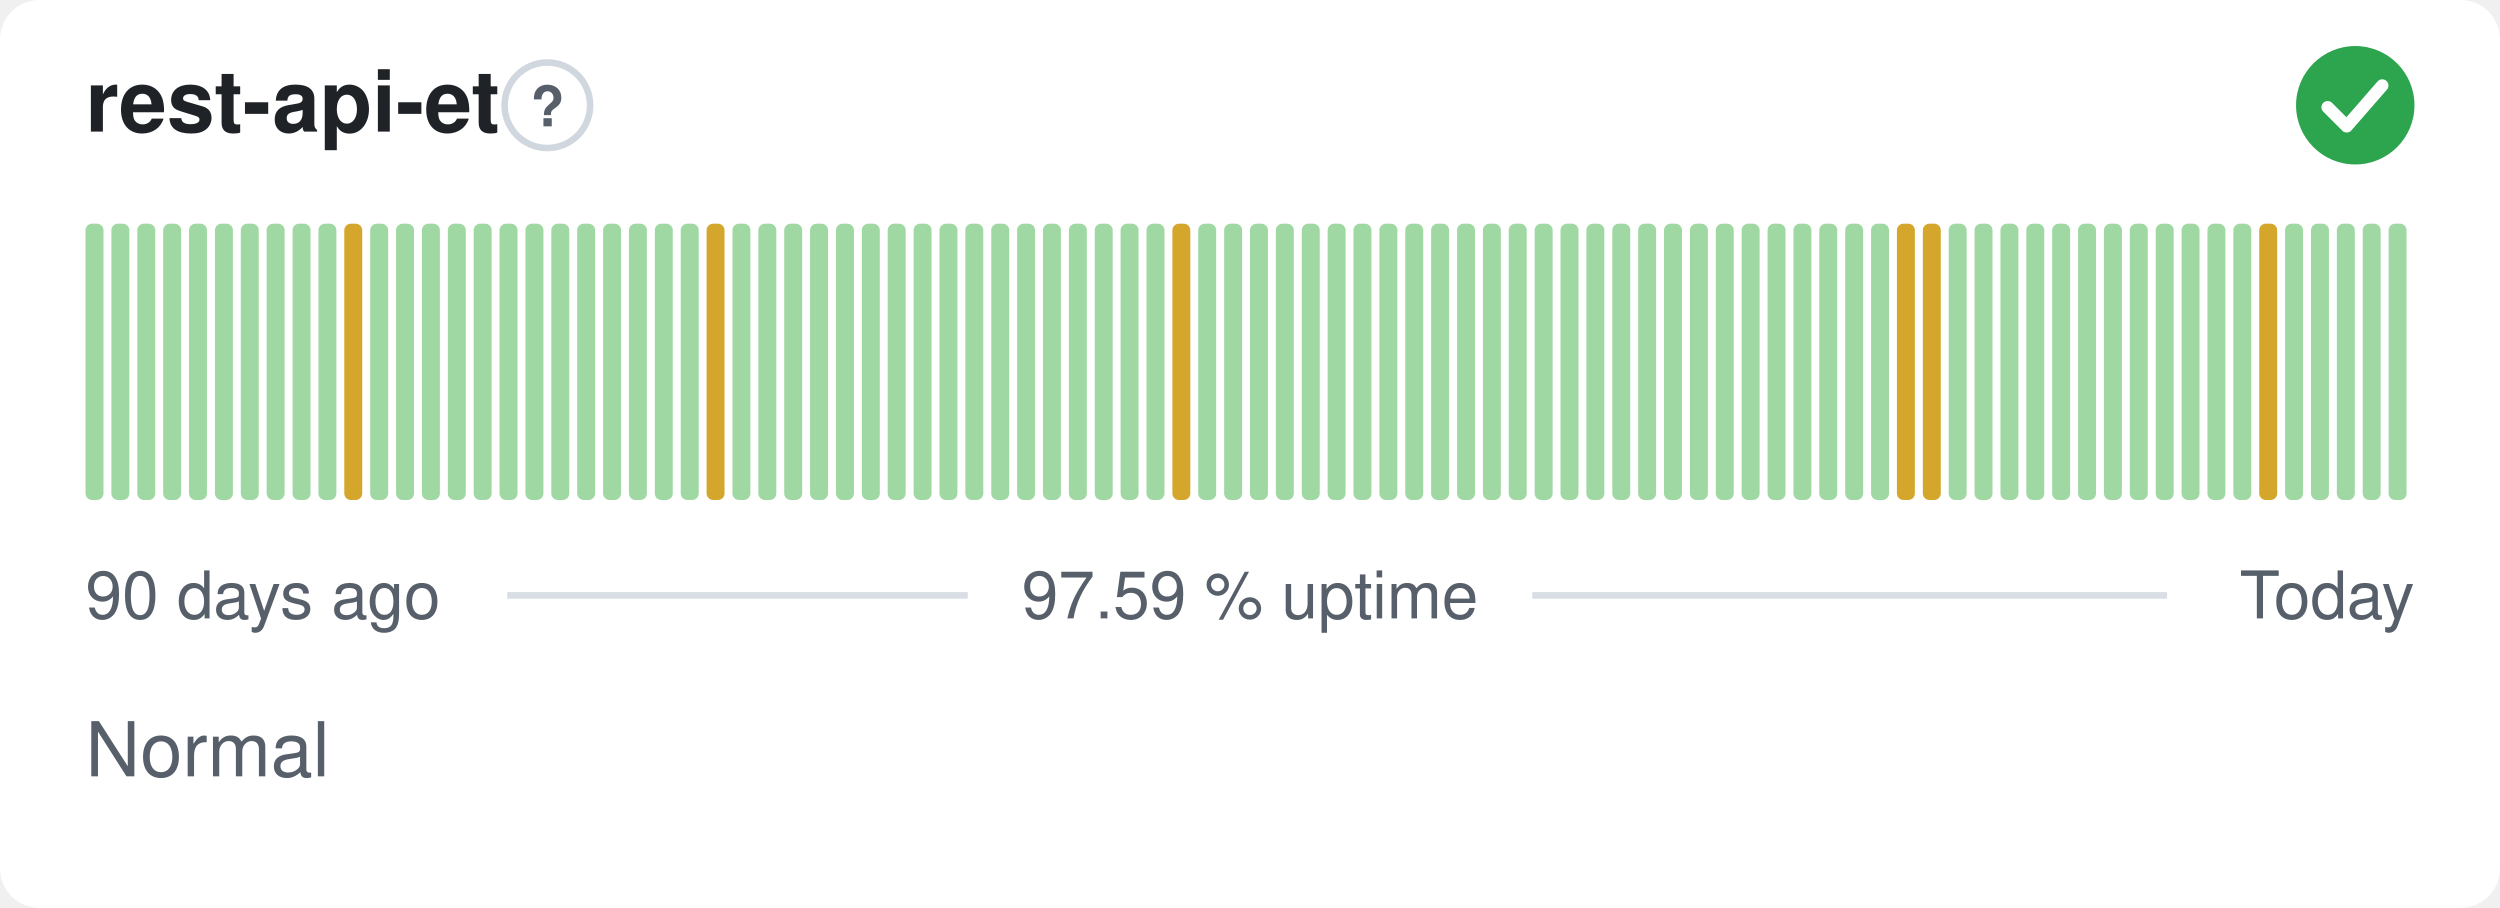
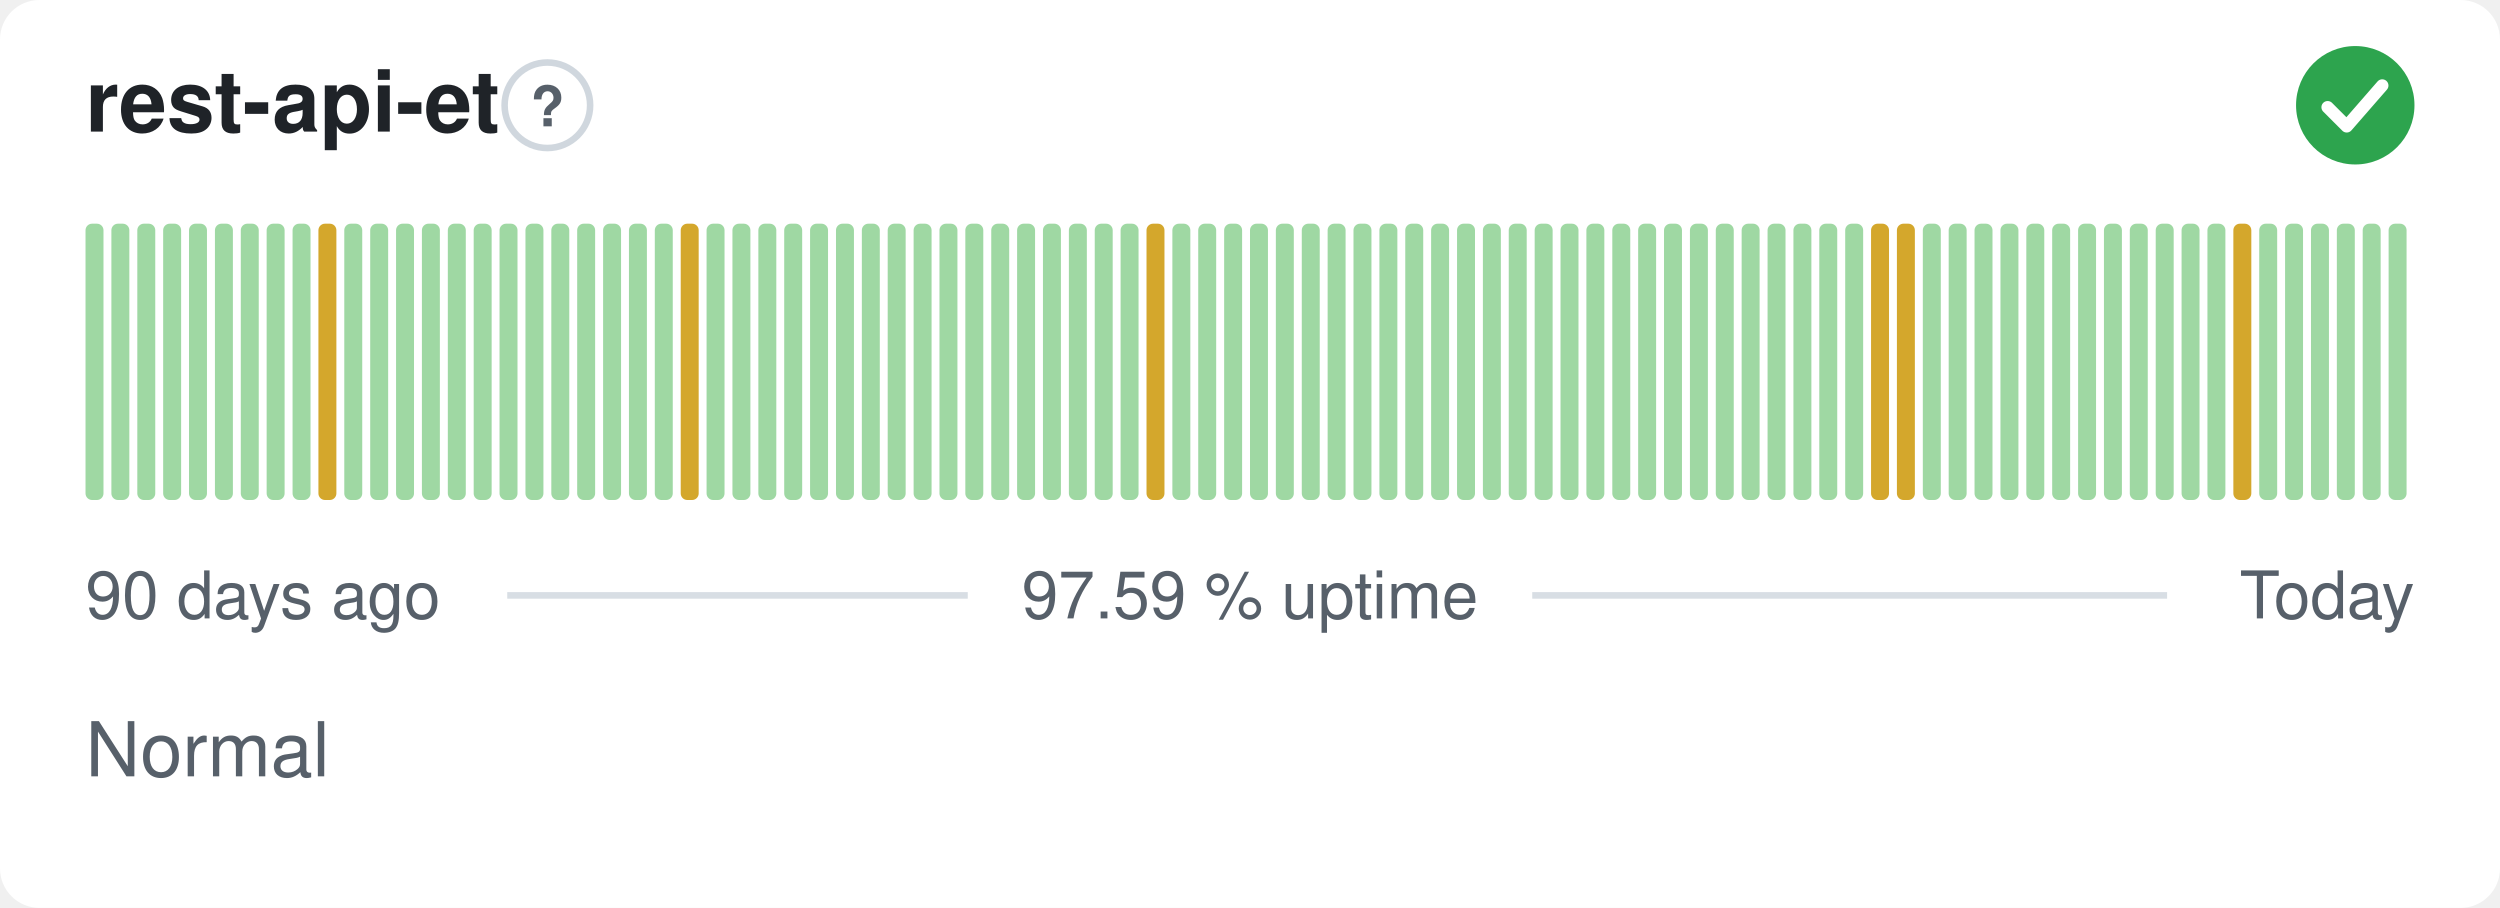
<svg xmlns="http://www.w3.org/2000/svg" width="380" height="138" viewBox="0 0 380 138" role="img" aria-label="rest-api-et: Normal, 97.59 % uptime over the last 90 days" font-family="-apple-system,BlinkMacSystemFont,'Segoe UI',Helvetica,Arial,sans-serif">
  <style>
    @media (prefers-color-scheme: dark) {
      .bg { fill: #0d1117 }
      .title { fill: #e6edf3 }
      .muted { fill: #8b949e }
      .hint { stroke: #30363d }
      .rule { stroke: #30363d }
      .nodata { fill: #21262d }
    }
  </style>
  <rect class="bg" width="380" height="138" rx="6" fill="#ffffff" />
  <text class="title" x="13" y="20" font-size="13" font-weight="600" fill="#1f2328">rest-api-et</text>
  <circle class="hint" cx="83.2" cy="16" r="6.5" fill="none" stroke="#d0d7de" stroke-width="1" />
  <text class="muted" x="83.2" y="19.2" text-anchor="middle" font-size="8.5" font-weight="700" fill="#57606a">?</text>
  <circle cx="358" cy="16" r="9" fill="#2da44e" />
  <path d="M353.80 16.30l2.90 2.90 5.40 -6.20" fill="none" stroke="#fff" stroke-width="1.89" stroke-linecap="round" stroke-linejoin="round" />
  <rect x="13.00" y="34.00" width="2.73" height="42.00" rx="1" fill="#9fd8a3" />
  <rect x="16.93" y="34.00" width="2.73" height="42.00" rx="1" fill="#9fd8a3" />
  <rect x="20.87" y="34.00" width="2.73" height="42.00" rx="1" fill="#9fd8a3" />
  <rect x="24.80" y="34.00" width="2.73" height="42.00" rx="1" fill="#9fd8a3" />
  <rect x="28.73" y="34.00" width="2.73" height="42.00" rx="1" fill="#9fd8a3" />
  <rect x="32.67" y="34.00" width="2.73" height="42.00" rx="1" fill="#9fd8a3" />
  <rect x="36.60" y="34.00" width="2.73" height="42.00" rx="1" fill="#9fd8a3" />
  <rect x="40.53" y="34.00" width="2.73" height="42.00" rx="1" fill="#9fd8a3" />
  <rect x="44.47" y="34.00" width="2.73" height="42.00" rx="1" fill="#9fd8a3" />
-   <rect x="48.40" y="34.00" width="2.73" height="42.00" rx="1" fill="#9fd8a3" />
-   <rect x="52.33" y="34.00" width="2.73" height="42.00" rx="1" fill="#d4a72c" />
+   <rect x="48.40" y="34.00" width="2.73" height="42.00" rx="1" fill="#d4a72c" />
+   <rect x="52.33" y="34.00" width="2.73" height="42.00" rx="1" fill="#9fd8a3" />
  <rect x="56.27" y="34.00" width="2.73" height="42.00" rx="1" fill="#9fd8a3" />
  <rect x="60.20" y="34.00" width="2.73" height="42.00" rx="1" fill="#9fd8a3" />
  <rect x="64.13" y="34.00" width="2.73" height="42.00" rx="1" fill="#9fd8a3" />
  <rect x="68.07" y="34.00" width="2.73" height="42.00" rx="1" fill="#9fd8a3" />
  <rect x="72.00" y="34.00" width="2.73" height="42.00" rx="1" fill="#9fd8a3" />
  <rect x="75.93" y="34.00" width="2.73" height="42.00" rx="1" fill="#9fd8a3" />
  <rect x="79.87" y="34.00" width="2.73" height="42.00" rx="1" fill="#9fd8a3" />
  <rect x="83.80" y="34.00" width="2.73" height="42.00" rx="1" fill="#9fd8a3" />
  <rect x="87.73" y="34.00" width="2.73" height="42.00" rx="1" fill="#9fd8a3" />
  <rect x="91.67" y="34.00" width="2.73" height="42.00" rx="1" fill="#9fd8a3" />
  <rect x="95.60" y="34.00" width="2.73" height="42.00" rx="1" fill="#9fd8a3" />
  <rect x="99.53" y="34.00" width="2.73" height="42.00" rx="1" fill="#9fd8a3" />
-   <rect x="103.47" y="34.00" width="2.73" height="42.00" rx="1" fill="#9fd8a3" />
-   <rect x="107.40" y="34.00" width="2.73" height="42.00" rx="1" fill="#d4a72c" />
+   <rect x="103.47" y="34.00" width="2.73" height="42.00" rx="1" fill="#d4a72c" />
+   <rect x="107.40" y="34.00" width="2.73" height="42.00" rx="1" fill="#9fd8a3" />
  <rect x="111.33" y="34.00" width="2.73" height="42.00" rx="1" fill="#9fd8a3" />
  <rect x="115.27" y="34.00" width="2.73" height="42.00" rx="1" fill="#9fd8a3" />
  <rect x="119.20" y="34.00" width="2.73" height="42.00" rx="1" fill="#9fd8a3" />
  <rect x="123.13" y="34.00" width="2.73" height="42.00" rx="1" fill="#9fd8a3" />
  <rect x="127.07" y="34.00" width="2.73" height="42.00" rx="1" fill="#9fd8a3" />
  <rect x="131.00" y="34.00" width="2.73" height="42.00" rx="1" fill="#9fd8a3" />
  <rect x="134.93" y="34.00" width="2.73" height="42.00" rx="1" fill="#9fd8a3" />
  <rect x="138.87" y="34.00" width="2.73" height="42.00" rx="1" fill="#9fd8a3" />
  <rect x="142.80" y="34.00" width="2.73" height="42.00" rx="1" fill="#9fd8a3" />
  <rect x="146.73" y="34.00" width="2.73" height="42.00" rx="1" fill="#9fd8a3" />
  <rect x="150.67" y="34.00" width="2.73" height="42.00" rx="1" fill="#9fd8a3" />
  <rect x="154.60" y="34.00" width="2.73" height="42.00" rx="1" fill="#9fd8a3" />
  <rect x="158.53" y="34.00" width="2.73" height="42.00" rx="1" fill="#9fd8a3" />
  <rect x="162.47" y="34.00" width="2.73" height="42.00" rx="1" fill="#9fd8a3" />
  <rect x="166.40" y="34.00" width="2.73" height="42.00" rx="1" fill="#9fd8a3" />
  <rect x="170.33" y="34.00" width="2.73" height="42.00" rx="1" fill="#9fd8a3" />
-   <rect x="174.27" y="34.00" width="2.73" height="42.00" rx="1" fill="#9fd8a3" />
-   <rect x="178.20" y="34.00" width="2.73" height="42.00" rx="1" fill="#d4a72c" />
+   <rect x="174.27" y="34.00" width="2.73" height="42.00" rx="1" fill="#d4a72c" />
+   <rect x="178.20" y="34.00" width="2.73" height="42.00" rx="1" fill="#9fd8a3" />
  <rect x="182.13" y="34.00" width="2.73" height="42.00" rx="1" fill="#9fd8a3" />
  <rect x="186.07" y="34.00" width="2.73" height="42.00" rx="1" fill="#9fd8a3" />
  <rect x="190.00" y="34.00" width="2.73" height="42.00" rx="1" fill="#9fd8a3" />
  <rect x="193.93" y="34.00" width="2.73" height="42.00" rx="1" fill="#9fd8a3" />
  <rect x="197.87" y="34.00" width="2.73" height="42.00" rx="1" fill="#9fd8a3" />
  <rect x="201.80" y="34.00" width="2.73" height="42.00" rx="1" fill="#9fd8a3" />
  <rect x="205.73" y="34.00" width="2.73" height="42.00" rx="1" fill="#9fd8a3" />
  <rect x="209.67" y="34.00" width="2.73" height="42.00" rx="1" fill="#9fd8a3" />
  <rect x="213.60" y="34.00" width="2.73" height="42.00" rx="1" fill="#9fd8a3" />
  <rect x="217.53" y="34.00" width="2.73" height="42.00" rx="1" fill="#9fd8a3" />
  <rect x="221.47" y="34.00" width="2.73" height="42.00" rx="1" fill="#9fd8a3" />
  <rect x="225.40" y="34.00" width="2.73" height="42.00" rx="1" fill="#9fd8a3" />
  <rect x="229.33" y="34.00" width="2.73" height="42.00" rx="1" fill="#9fd8a3" />
  <rect x="233.27" y="34.00" width="2.73" height="42.00" rx="1" fill="#9fd8a3" />
  <rect x="237.20" y="34.00" width="2.73" height="42.00" rx="1" fill="#9fd8a3" />
  <rect x="241.13" y="34.00" width="2.73" height="42.00" rx="1" fill="#9fd8a3" />
  <rect x="245.07" y="34.00" width="2.73" height="42.00" rx="1" fill="#9fd8a3" />
  <rect x="249.00" y="34.00" width="2.73" height="42.00" rx="1" fill="#9fd8a3" />
  <rect x="252.93" y="34.00" width="2.73" height="42.00" rx="1" fill="#9fd8a3" />
  <rect x="256.87" y="34.00" width="2.73" height="42.00" rx="1" fill="#9fd8a3" />
  <rect x="260.80" y="34.00" width="2.73" height="42.00" rx="1" fill="#9fd8a3" />
  <rect x="264.73" y="34.00" width="2.73" height="42.00" rx="1" fill="#9fd8a3" />
  <rect x="268.67" y="34.00" width="2.73" height="42.00" rx="1" fill="#9fd8a3" />
  <rect x="272.60" y="34.00" width="2.73" height="42.00" rx="1" fill="#9fd8a3" />
  <rect x="276.53" y="34.00" width="2.73" height="42.00" rx="1" fill="#9fd8a3" />
  <rect x="280.47" y="34.00" width="2.73" height="42.00" rx="1" fill="#9fd8a3" />
-   <rect x="284.40" y="34.00" width="2.73" height="42.00" rx="1" fill="#9fd8a3" />
+   <rect x="284.40" y="34.00" width="2.73" height="42.00" rx="1" fill="#d4a72c" />
  <rect x="288.33" y="34.00" width="2.73" height="42.00" rx="1" fill="#d4a72c" />
-   <rect x="292.27" y="34.00" width="2.73" height="42.00" rx="1" fill="#d4a72c" />
+   <rect x="292.27" y="34.00" width="2.73" height="42.00" rx="1" fill="#9fd8a3" />
  <rect x="296.20" y="34.00" width="2.73" height="42.00" rx="1" fill="#9fd8a3" />
  <rect x="300.13" y="34.00" width="2.73" height="42.00" rx="1" fill="#9fd8a3" />
  <rect x="304.07" y="34.00" width="2.73" height="42.00" rx="1" fill="#9fd8a3" />
  <rect x="308.00" y="34.00" width="2.73" height="42.00" rx="1" fill="#9fd8a3" />
  <rect x="311.93" y="34.00" width="2.73" height="42.00" rx="1" fill="#9fd8a3" />
  <rect x="315.87" y="34.00" width="2.73" height="42.00" rx="1" fill="#9fd8a3" />
  <rect x="319.80" y="34.00" width="2.73" height="42.00" rx="1" fill="#9fd8a3" />
  <rect x="323.73" y="34.00" width="2.73" height="42.00" rx="1" fill="#9fd8a3" />
  <rect x="327.67" y="34.00" width="2.73" height="42.00" rx="1" fill="#9fd8a3" />
  <rect x="331.60" y="34.00" width="2.73" height="42.00" rx="1" fill="#9fd8a3" />
  <rect x="335.53" y="34.00" width="2.73" height="42.00" rx="1" fill="#9fd8a3" />
-   <rect x="339.47" y="34.00" width="2.73" height="42.00" rx="1" fill="#9fd8a3" />
-   <rect x="343.40" y="34.00" width="2.73" height="42.00" rx="1" fill="#d4a72c" />
+   <rect x="339.47" y="34.00" width="2.73" height="42.00" rx="1" fill="#d4a72c" />
+   <rect x="343.40" y="34.00" width="2.73" height="42.00" rx="1" fill="#9fd8a3" />
  <rect x="347.33" y="34.00" width="2.73" height="42.00" rx="1" fill="#9fd8a3" />
  <rect x="351.27" y="34.00" width="2.73" height="42.00" rx="1" fill="#9fd8a3" />
  <rect x="355.20" y="34.00" width="2.73" height="42.00" rx="1" fill="#9fd8a3" />
  <rect x="359.13" y="34.00" width="2.73" height="42.00" rx="1" fill="#9fd8a3" />
  <rect x="363.07" y="34.00" width="2.73" height="42.00" rx="1" fill="#9fd8a3" />
  <text class="muted" x="13" y="94" font-size="10" fill="#57606a">90 days ago</text>
  <text class="muted" x="190" y="94" text-anchor="middle" font-size="10" fill="#57606a">97.59 % uptime</text>
  <text class="muted" x="367" y="94" text-anchor="end" font-size="10" fill="#57606a">Today</text>
  <line class="rule" x1="77.1" y1="90.5" x2="147.1" y2="90.5" stroke="#d8dee4" stroke-width="1" />
  <line class="rule" x1="232.9" y1="90.5" x2="329.4" y2="90.5" stroke="#d8dee4" stroke-width="1" />
  <text class="muted" x="13" y="118" font-size="11.5" fill="#57606a">Normal</text>
</svg>
